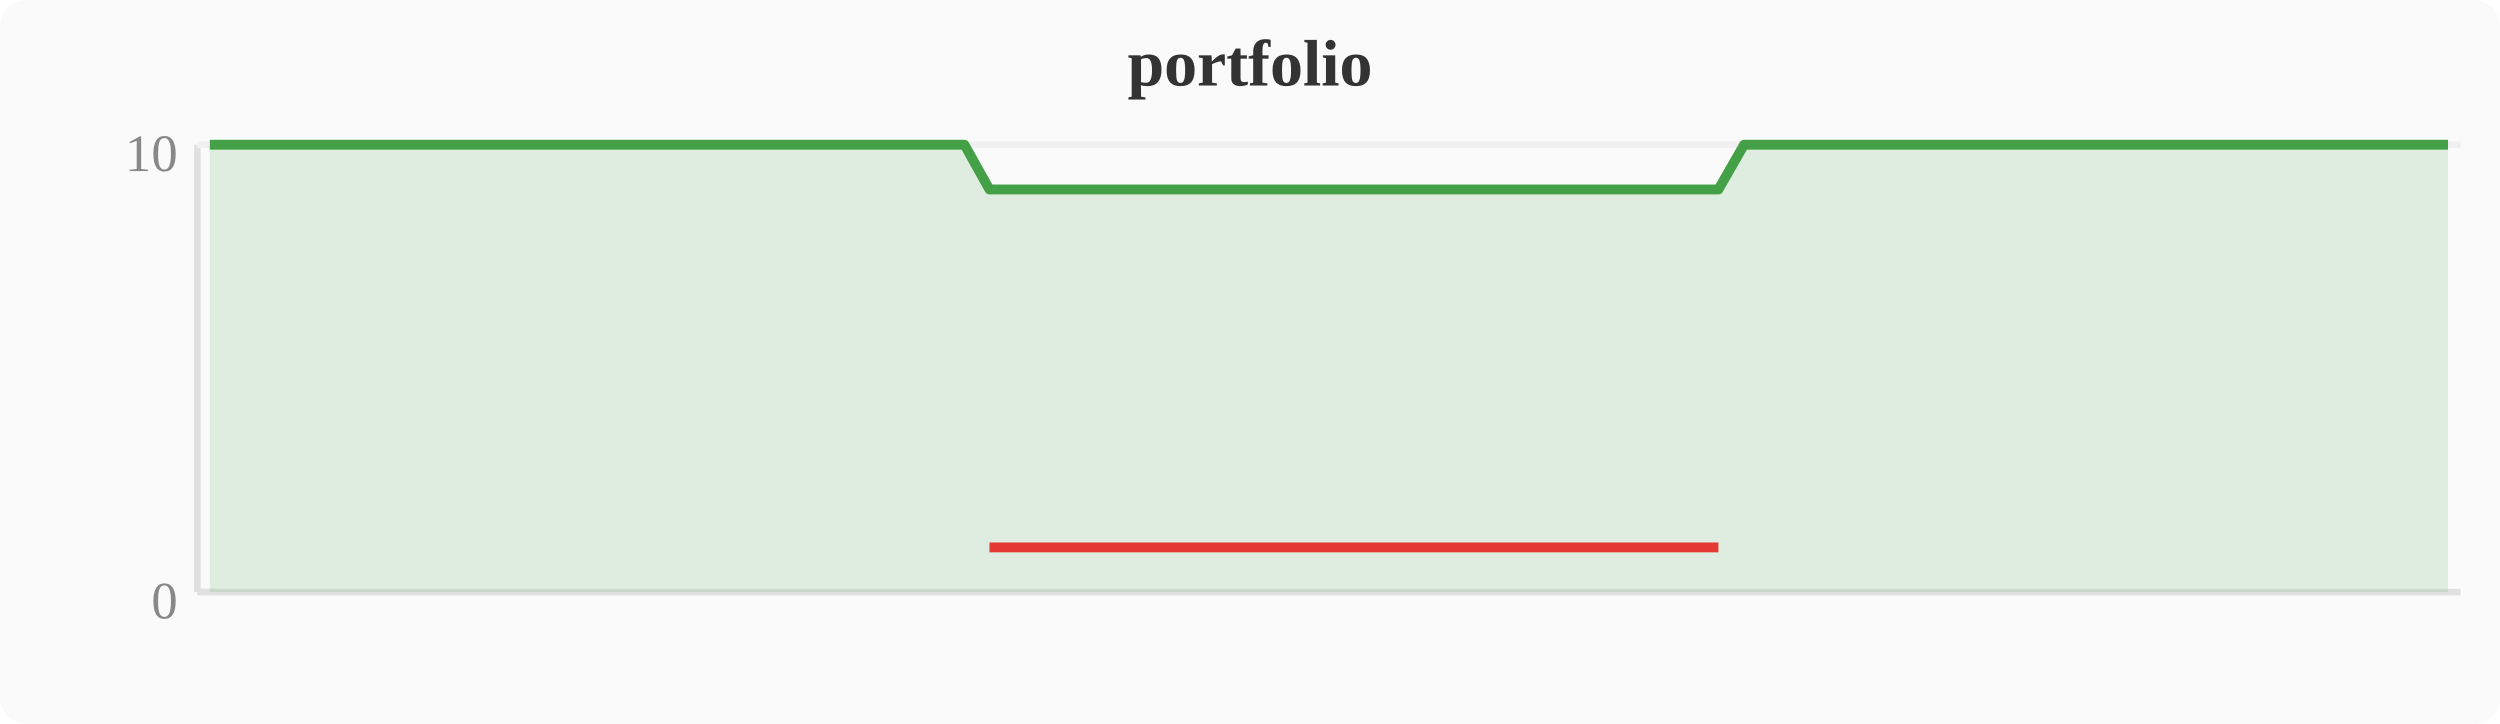
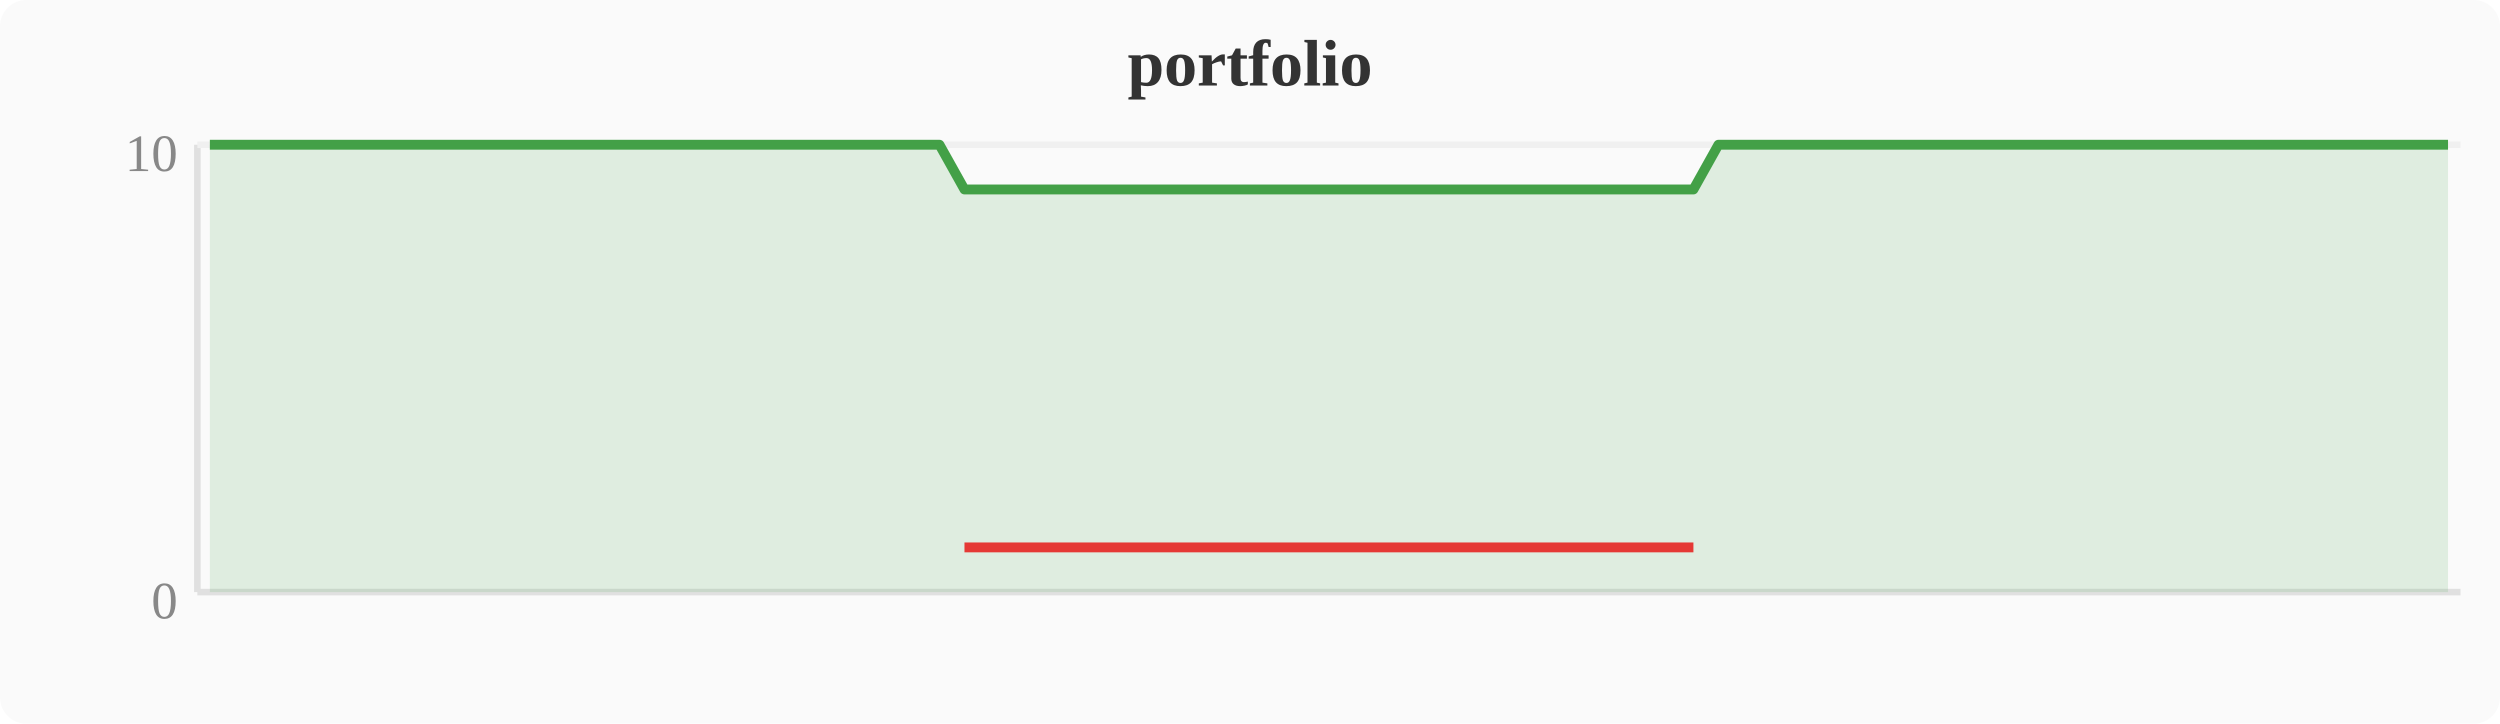
<svg xmlns="http://www.w3.org/2000/svg" width="380" height="110" viewBox="0 0 380 110">
  <rect width="380" height="110" fill="#fafafa" rx="4" />
  <text x="190" y="13" text-anchor="middle" font-size="10" font-weight="bold" fill="#333">portfolio</text>
  <line x1="30" y1="22" x2="30" y2="90" stroke="#e0e0e0" stroke-width="1" />
  <line x1="30" y1="90" x2="374" y2="90" stroke="#e0e0e0" stroke-width="1" />
  <line x1="30" y1="22" x2="374" y2="22" stroke="#f0f0f0" stroke-width="1" />
  <text x="27" y="94" text-anchor="end" font-size="8" fill="#888">0</text>
  <text x="27" y="26" text-anchor="end" font-size="8" fill="#888">10</text>
-   <polygon points="31.9,22.0 35.7,22.0 39.6,22.0 43.4,22.0 47.2,22.0 51.0,22.0 54.8,22.0 58.7,22.0 62.5,22.0 66.3,22.0 70.1,22.0 74.0,22.0 77.8,22.0 81.6,22.0 85.4,22.0 89.2,22.0 93.1,22.0 96.9,22.0 100.7,22.0 104.5,22.0 108.4,22.0 112.2,22.0 116.0,22.0 119.8,22.0 123.6,22.0 127.5,22.0 131.3,22.0 135.1,22.0 138.9,22.0 142.8,22.0 146.6,22.0 150.4,28.8 154.2,28.8 158.0,28.8 161.9,28.8 165.7,28.8 169.5,28.8 173.3,28.8 177.2,28.8 181.0,28.8 184.8,28.8 188.6,28.8 192.4,28.8 196.3,28.8 200.1,28.8 203.9,28.8 207.7,28.8 211.6,28.8 215.4,28.8 219.2,28.8 223.0,28.8 226.8,28.8 230.7,28.8 234.5,28.8 238.3,28.8 242.1,28.8 246.0,28.8 249.8,28.8 253.6,28.8 257.4,28.8 261.2,28.8 265.1,22.0 268.9,22.0 272.7,22.0 276.5,22.0 280.4,22.0 284.2,22.0 288.0,22.0 291.8,22.0 295.6,22.0 299.5,22.0 303.3,22.0 307.1,22.0 310.9,22.0 314.8,22.0 318.6,22.0 322.4,22.0 326.2,22.0 330.0,22.0 333.9,22.0 337.7,22.0 341.5,22.0 345.3,22.0 349.2,22.0 353.0,22.0 356.8,22.0 360.6,22.0 364.4,22.0 368.3,22.0 372.1,22.0 372.1,90 31.9,90" fill="#43a047" opacity="0.15" />
-   <polyline points="31.9,22.0 35.7,22.0 39.6,22.0 43.4,22.0 47.2,22.0 51.0,22.0 54.8,22.0 58.7,22.0 62.5,22.0 66.3,22.0 70.1,22.0 74.0,22.0 77.8,22.0 81.6,22.0 85.4,22.0 89.2,22.0 93.1,22.0 96.9,22.0 100.7,22.0 104.5,22.0 108.4,22.0 112.2,22.0 116.0,22.0 119.8,22.0 123.6,22.0 127.5,22.0 131.3,22.0 135.1,22.0 138.9,22.0 142.8,22.0 146.6,22.0 150.4,28.8 154.2,28.8 158.0,28.8 161.9,28.8 165.7,28.8 169.5,28.8 173.3,28.8 177.2,28.8 181.0,28.8 184.8,28.8 188.6,28.8 192.4,28.8 196.3,28.8 200.1,28.8 203.9,28.8 207.7,28.8 211.6,28.8 215.4,28.8 219.2,28.8 223.0,28.8 226.8,28.8 230.7,28.8 234.5,28.8 238.3,28.8 242.1,28.8 246.0,28.8 249.8,28.8 253.6,28.8 257.4,28.8 261.2,28.8 265.1,22.0 268.9,22.0 272.7,22.0 276.5,22.0 280.4,22.0 284.2,22.0 288.0,22.0 291.8,22.0 295.6,22.0 299.5,22.0 303.3,22.0 307.1,22.0 310.9,22.0 314.8,22.0 318.6,22.0 322.4,22.0 326.2,22.0 330.0,22.0 333.9,22.0 337.7,22.0 341.5,22.0 345.3,22.0 349.2,22.0 353.0,22.0 356.8,22.0 360.6,22.0 364.4,22.0 368.3,22.0 372.1,22.0" fill="none" stroke="#43a047" stroke-width="1.5" stroke-linejoin="round" />
-   <polyline points="150.4,83.2 154.2,83.2 158.0,83.2 161.9,83.2 165.7,83.2 169.5,83.2 173.3,83.2 177.2,83.2 181.0,83.2 184.8,83.2 188.6,83.2 192.4,83.2 196.3,83.2 200.1,83.2 203.9,83.2 207.7,83.2 211.6,83.2 215.4,83.2 219.2,83.2 223.0,83.2 226.8,83.2 230.7,83.2 234.5,83.2 238.3,83.2 242.1,83.2 246.0,83.2 249.8,83.2 253.6,83.2 257.4,83.2 261.2,83.2" fill="none" stroke="#e53935" stroke-width="1.5" stroke-linejoin="round" />
+   <polygon points="31.9,22.0 35.7,22.0 39.6,22.0 43.4,22.0 47.2,22.0 51.0,22.0 54.8,22.0 58.7,22.0 62.5,22.0 66.3,22.0 70.1,22.0 74.0,22.0 77.8,22.0 81.6,22.0 85.4,22.0 89.2,22.0 93.1,22.0 96.9,22.0 100.7,22.0 104.5,22.0 108.4,22.0 112.2,22.0 116.0,22.0 119.8,22.0 123.6,22.0 127.5,22.0 131.3,22.0 135.1,22.0 138.9,22.0 142.8,22.0 146.6,28.8 150.4,28.8 154.2,28.8 158.0,28.8 161.9,28.8 165.7,28.8 169.5,28.8 173.3,28.8 177.2,28.8 181.0,28.8 184.8,28.8 188.6,28.8 192.4,28.8 196.3,28.8 200.1,28.8 203.9,28.8 207.7,28.8 211.6,28.8 215.4,28.8 219.2,28.8 223.0,28.8 226.8,28.8 230.7,28.8 234.5,28.8 238.3,28.8 242.1,28.8 246.0,28.8 249.8,28.8 253.6,28.8 257.4,28.8 261.2,22.0 265.1,22.0 268.9,22.0 272.7,22.0 276.5,22.0 280.4,22.0 284.2,22.0 288.0,22.0 291.8,22.0 295.6,22.0 299.5,22.0 303.3,22.0 307.1,22.0 310.9,22.0 314.8,22.0 318.6,22.0 322.4,22.0 326.2,22.0 330.0,22.0 333.9,22.0 337.7,22.0 341.5,22.0 345.3,22.0 349.2,22.0 353.0,22.0 356.8,22.0 360.6,22.0 364.4,22.0 368.3,22.0 372.1,22.0 372.1,90 31.9,90" fill="#43a047" opacity="0.15" />
+   <polyline points="31.9,22.0 35.7,22.0 39.6,22.0 43.4,22.0 47.2,22.0 51.0,22.0 54.8,22.0 58.7,22.0 62.5,22.0 66.3,22.0 70.1,22.0 74.0,22.0 77.8,22.0 81.6,22.0 85.4,22.0 89.2,22.0 93.1,22.0 96.9,22.0 100.7,22.0 104.5,22.0 108.4,22.0 112.2,22.0 116.0,22.0 119.8,22.0 123.6,22.0 127.5,22.0 131.3,22.0 135.1,22.0 138.9,22.0 142.8,22.0 146.6,28.8 150.4,28.8 154.2,28.8 158.0,28.8 161.9,28.8 165.7,28.8 169.5,28.8 173.3,28.8 177.2,28.8 181.0,28.8 184.8,28.8 188.6,28.8 192.4,28.8 196.3,28.8 200.1,28.8 203.9,28.8 207.7,28.8 211.6,28.8 215.4,28.8 219.2,28.8 223.0,28.8 226.8,28.8 230.7,28.8 234.5,28.8 238.3,28.8 242.1,28.8 246.0,28.8 249.8,28.8 253.6,28.8 257.4,28.8 261.2,22.0 265.1,22.0 268.9,22.0 272.7,22.0 276.5,22.0 280.4,22.0 284.2,22.0 288.0,22.0 291.8,22.0 295.6,22.0 299.5,22.0 303.3,22.0 307.1,22.0 310.9,22.0 314.8,22.0 318.6,22.0 322.4,22.0 326.2,22.0 330.0,22.0 333.9,22.0 337.7,22.0 341.5,22.0 345.3,22.0 349.2,22.0 353.0,22.0 356.8,22.0 360.6,22.0 364.4,22.0 368.3,22.0 372.1,22.0" fill="none" stroke="#43a047" stroke-width="1.5" stroke-linejoin="round" />
+   <polyline points="146.6,83.2 150.4,83.2 154.2,83.2 158.0,83.2 161.9,83.2 165.7,83.2 169.5,83.2 173.3,83.2 177.2,83.2 181.0,83.2 184.8,83.2 188.6,83.2 192.4,83.2 196.3,83.2 200.1,83.2 203.9,83.2 207.7,83.2 211.6,83.2 215.4,83.2 219.2,83.2 223.0,83.2 226.8,83.2 230.7,83.2 234.5,83.2 238.3,83.2 242.1,83.2 246.0,83.2 249.8,83.2 253.6,83.2 257.4,83.2" fill="none" stroke="#e53935" stroke-width="1.5" stroke-linejoin="round" />
</svg>
